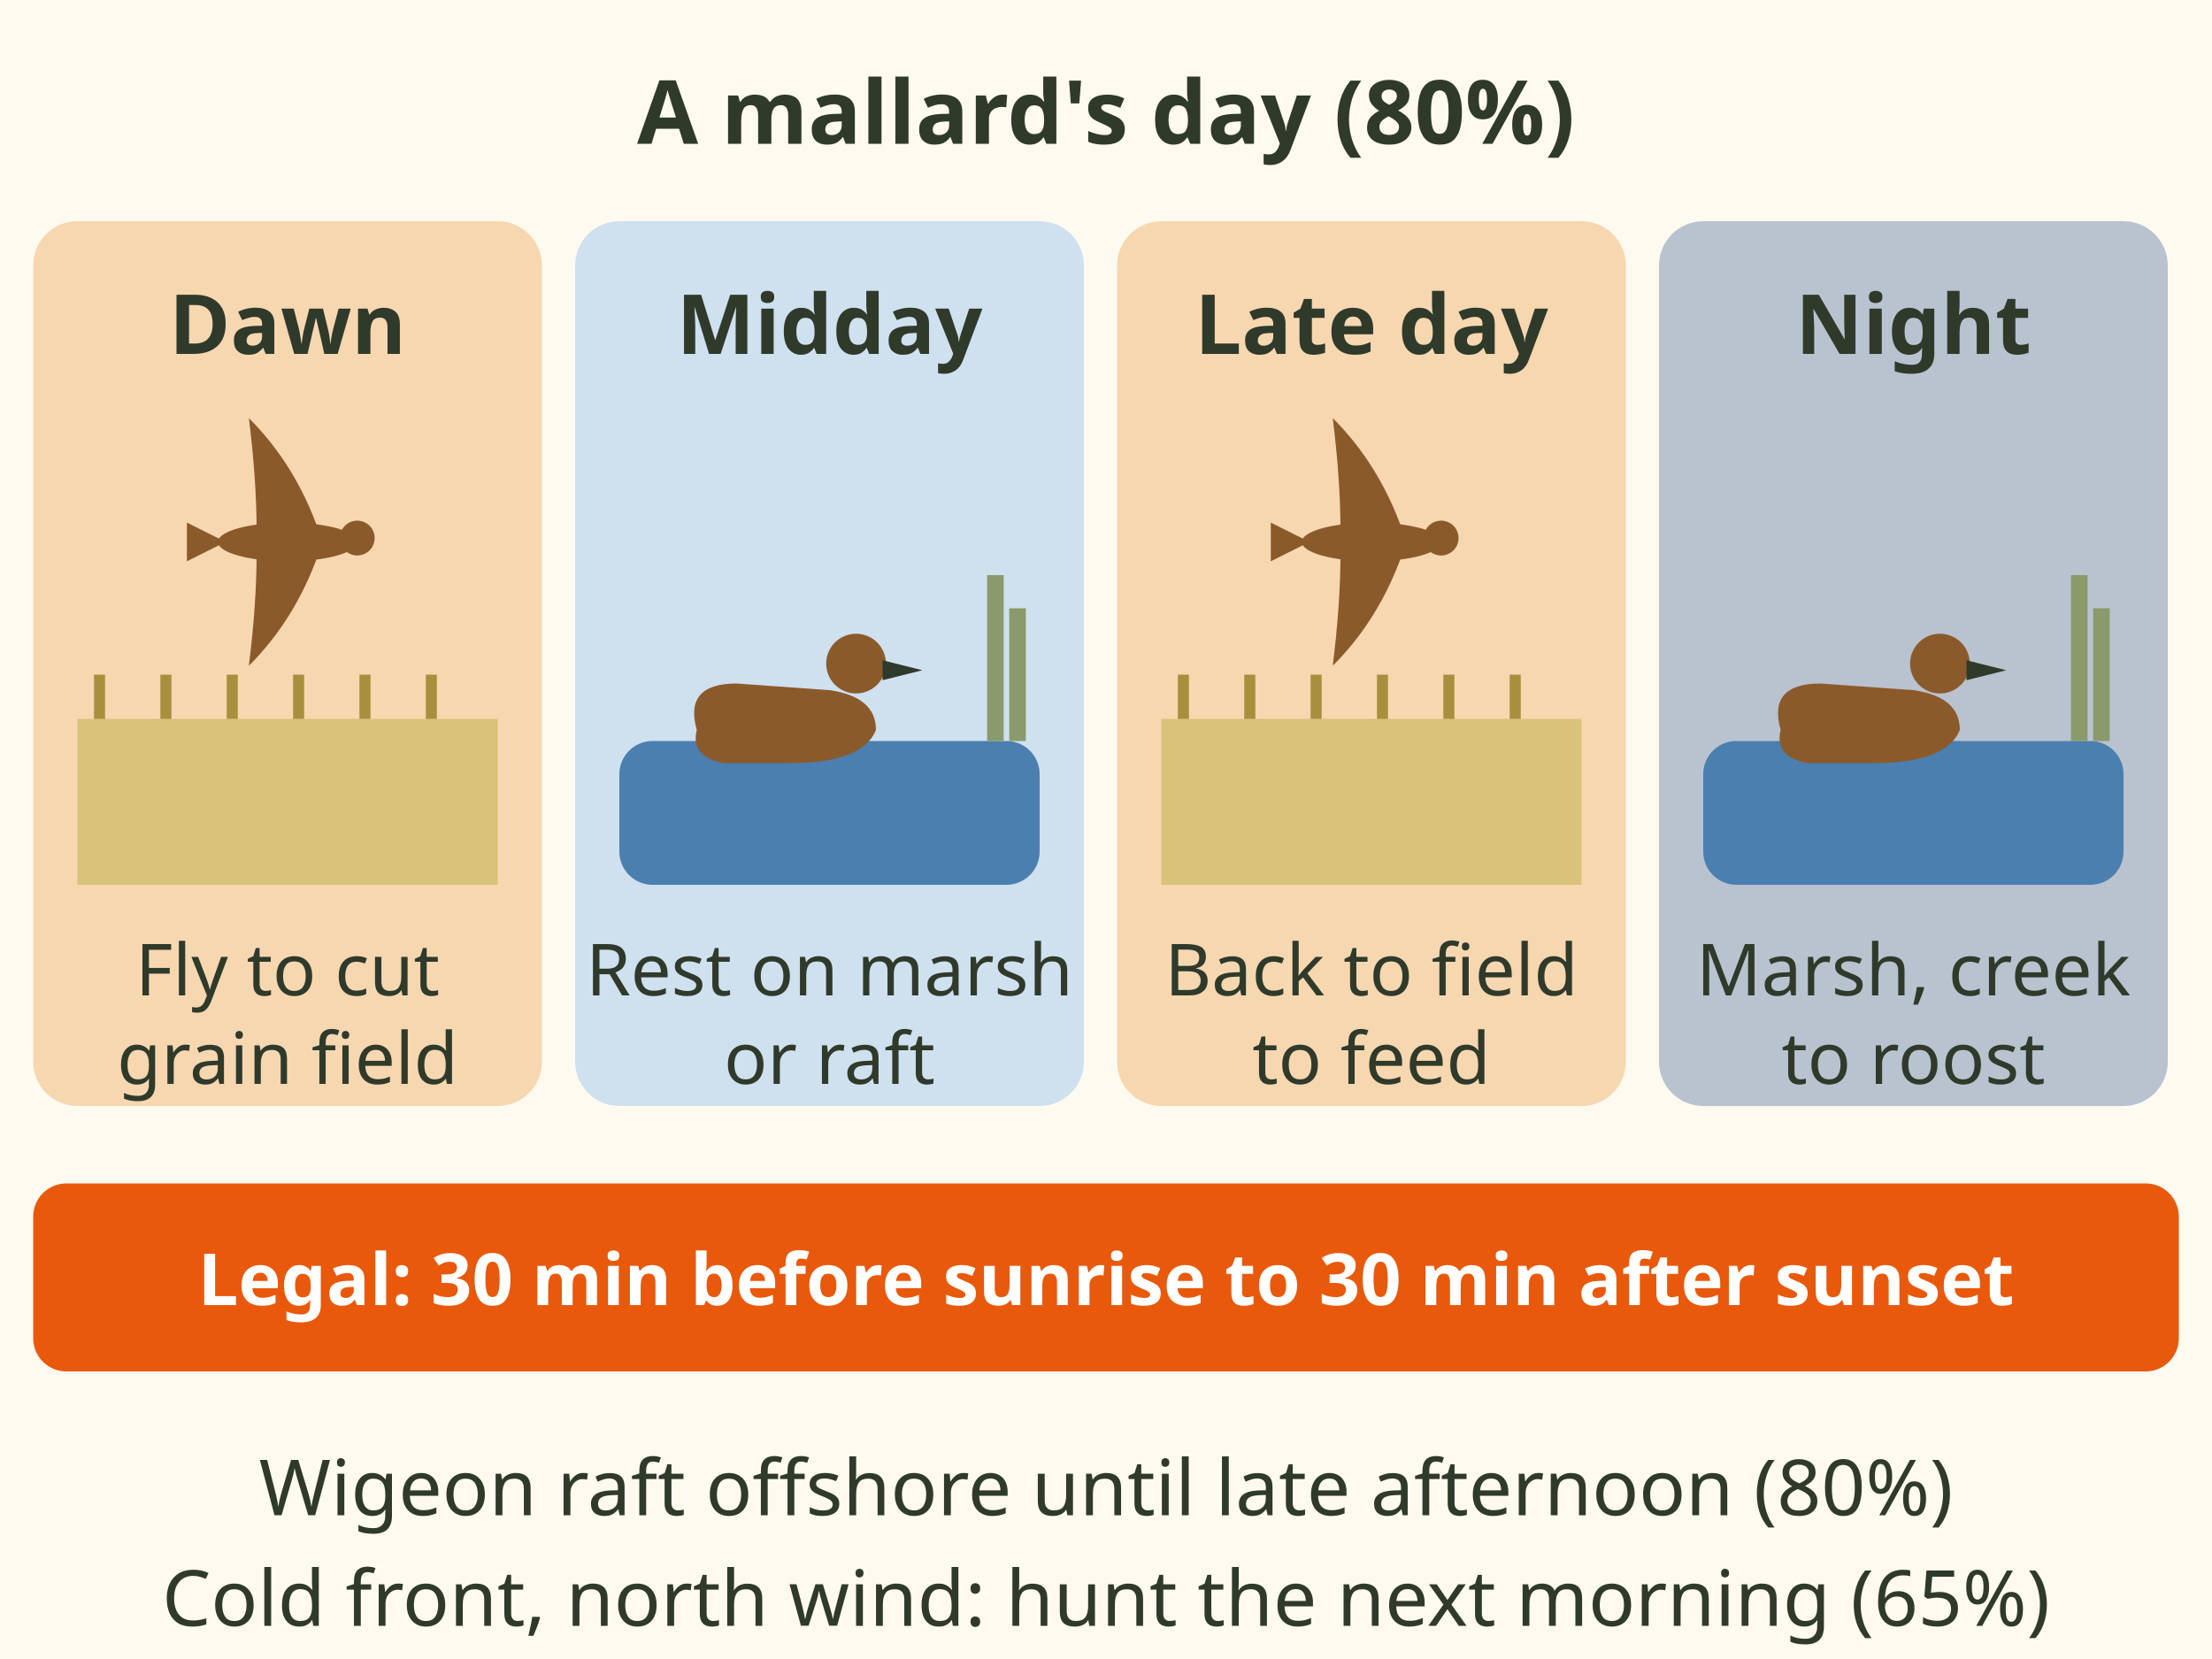
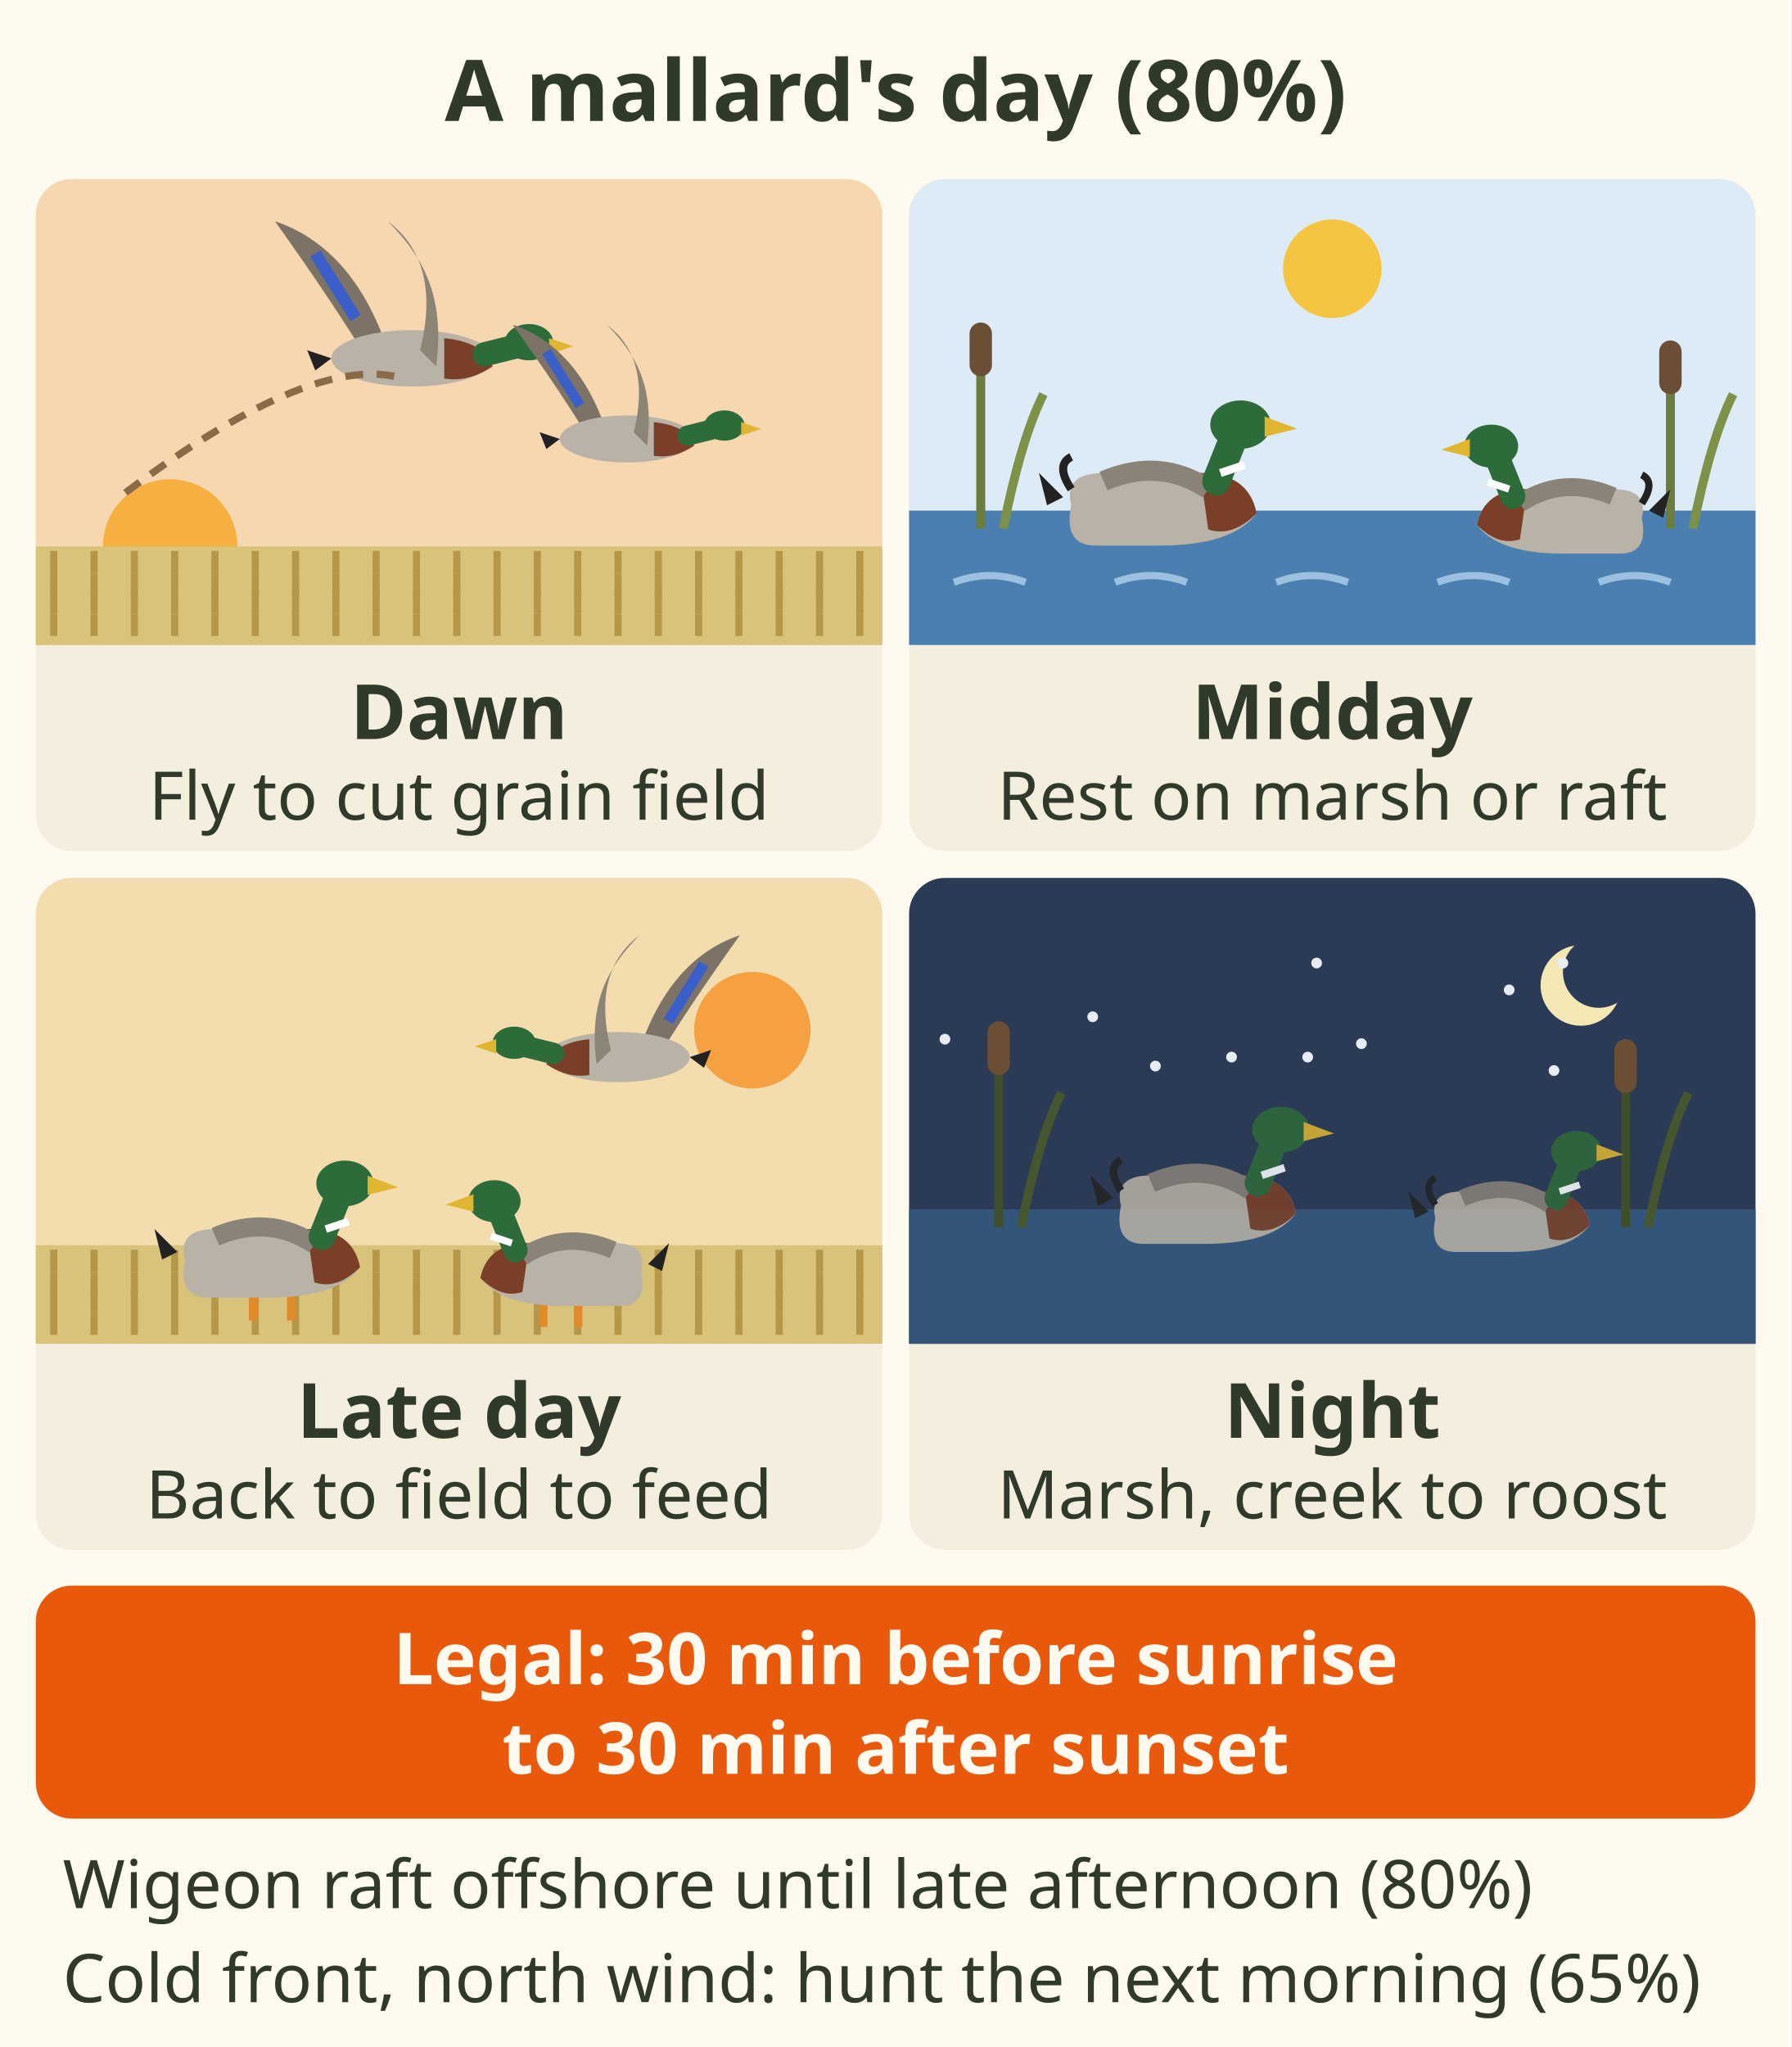
- <svg xmlns="http://www.w3.org/2000/svg" viewBox="0 0 400 300" font-family="sans-serif" role="img" aria-label="A mallard's day in four panels, 80 percent. Dawn: fly to a cut grain field to feed. Midday: rest on a marsh or raft on open water. Late day: back to the field to feed. Night: marsh or creek to roost. Legal hours for ducks: 30 minutes before sunrise to 30 minutes after sunset, 99 percent. Wigeon raft offshore until late afternoon. After a cold front with a north wind, hunt the next morning, 65 percent.">
-   <rect width="400" height="300" fill="#fffaf0" />
-   <text x="200" y="26" font-size="16" font-weight="bold" fill="#2f3a2b" text-anchor="middle">A mallard's day (80%)</text>
-   <rect x="6" y="40" width="92" height="160" rx="8" fill="#f6d7b0" />
-   <text x="52" y="64" font-size="15" font-weight="bold" fill="#2f3a2b" text-anchor="middle">Dawn</text>
-   <rect x="14" y="130" width="76" height="30" fill="#d9c27a" />
-   <path d="M18 130 v-8 M30 130 v-8 M42 130 v-8 M54 130 v-8 M66 130 v-8 M78 130 v-8" stroke="#a88f3d" stroke-width="2" />
-   <g transform="translate(52 98) scale(0.7)">
-     <ellipse rx="18" ry="5" fill="#8b5a2b" />
-     <circle cx="18" cy="-1" r="4.5" fill="#8b5a2b" />
-     <path d="M8 -3 Q2 -20.0 -10 -32.0 Q-8 -16.0 -8 -3Z" fill="#8b5a2b" />
-     <path d="M8 3 Q2 20.0 -10 32.0 Q-8 16.0 -8 3Z" fill="#8b5a2b" />
-     <path d="M-16 0 L-26 -5 L-26 5Z" fill="#8b5a2b" />
+ <svg xmlns="http://www.w3.org/2000/svg" viewBox="0 0 400 457" font-family="sans-serif" role="img" aria-label="A mallard's day in four panels, 80 percent. Dawn: fly to a cut grain field to feed. Midday: rest on a marsh or raft on open water. Late day: back to the field to feed. Night: marsh or creek to roost. Legal hours for ducks: 30 minutes before sunrise to 30 minutes after sunset, 99 percent. Wigeon raft offshore until late afternoon, 80 percent. After a cold front with a north wind, hunt the next morning, 65 percent.">
+   <rect width="400" height="457" fill="#fffaf0" />
+   <text x="200" y="27" font-size="19" font-weight="bold" fill="#2f3a2b" text-anchor="middle">A mallard's day (80%)</text>
+   <clipPath id="sb-duck-day-c0">
+     <rect x="8" y="40" width="189" height="150" rx="8" />
+   </clipPath>
+   <g clip-path="url(#sb-duck-day-c0)">
+     <rect x="8" y="40" width="189" height="150" fill="#f4eedf" />
+     <rect x="8" y="40" width="189" height="104" fill="#f6d7b0" />
+     <circle cx="38" cy="122" r="15" fill="#f5b041" />
+     <rect x="8" y="122" width="189" height="22" fill="#d9c27a" />
+     <path d="M12 128 v-5" stroke="#b5974a" stroke-width="1.6" />
+     <path d="M21 128 v-5" stroke="#b5974a" stroke-width="1.6" />
+     <path d="M30 128 v-5" stroke="#b5974a" stroke-width="1.6" />
+     <path d="M39 128 v-5" stroke="#b5974a" stroke-width="1.6" />
+     <path d="M48 128 v-5" stroke="#b5974a" stroke-width="1.6" />
+     <path d="M57 128 v-5" stroke="#b5974a" stroke-width="1.6" />
+     <path d="M66 128 v-5" stroke="#b5974a" stroke-width="1.6" />
+     <path d="M75 128 v-5" stroke="#b5974a" stroke-width="1.6" />
+     <path d="M84 128 v-5" stroke="#b5974a" stroke-width="1.6" />
+     <path d="M93 128 v-5" stroke="#b5974a" stroke-width="1.6" />
+     <path d="M102 128 v-5" stroke="#b5974a" stroke-width="1.6" />
+     <path d="M111 128 v-5" stroke="#b5974a" stroke-width="1.6" />
+     <path d="M120 128 v-5" stroke="#b5974a" stroke-width="1.6" />
+     <path d="M129 128 v-5" stroke="#b5974a" stroke-width="1.6" />
+     <path d="M138 128 v-5" stroke="#b5974a" stroke-width="1.6" />
+     <path d="M147 128 v-5" stroke="#b5974a" stroke-width="1.6" />
+     <path d="M156 128 v-5" stroke="#b5974a" stroke-width="1.6" />
+     <path d="M165 128 v-5" stroke="#b5974a" stroke-width="1.6" />
+     <path d="M174 128 v-5" stroke="#b5974a" stroke-width="1.6" />
+     <path d="M183 128 v-5" stroke="#b5974a" stroke-width="1.6" />
+     <path d="M192 128 v-5" stroke="#b5974a" stroke-width="1.6" />
+     <path d="M12 133 v-5" stroke="#b5974a" stroke-width="1.6" />
+     <path d="M21 133 v-5" stroke="#b5974a" stroke-width="1.6" />
+     <path d="M30 133 v-5" stroke="#b5974a" stroke-width="1.6" />
+     <path d="M39 133 v-5" stroke="#b5974a" stroke-width="1.6" />
+     <path d="M48 133 v-5" stroke="#b5974a" stroke-width="1.6" />
+     <path d="M57 133 v-5" stroke="#b5974a" stroke-width="1.6" />
+     <path d="M66 133 v-5" stroke="#b5974a" stroke-width="1.6" />
+     <path d="M75 133 v-5" stroke="#b5974a" stroke-width="1.6" />
+     <path d="M84 133 v-5" stroke="#b5974a" stroke-width="1.6" />
+     <path d="M93 133 v-5" stroke="#b5974a" stroke-width="1.6" />
+     <path d="M102 133 v-5" stroke="#b5974a" stroke-width="1.6" />
+     <path d="M111 133 v-5" stroke="#b5974a" stroke-width="1.6" />
+     <path d="M120 133 v-5" stroke="#b5974a" stroke-width="1.6" />
+     <path d="M129 133 v-5" stroke="#b5974a" stroke-width="1.6" />
+     <path d="M138 133 v-5" stroke="#b5974a" stroke-width="1.6" />
+     <path d="M147 133 v-5" stroke="#b5974a" stroke-width="1.6" />
+     <path d="M156 133 v-5" stroke="#b5974a" stroke-width="1.6" />
+     <path d="M165 133 v-5" stroke="#b5974a" stroke-width="1.6" />
+     <path d="M174 133 v-5" stroke="#b5974a" stroke-width="1.6" />
+     <path d="M183 133 v-5" stroke="#b5974a" stroke-width="1.6" />
+     <path d="M192 133 v-5" stroke="#b5974a" stroke-width="1.6" />
+     <path d="M12 137 v-5" stroke="#b5974a" stroke-width="1.6" />
+     <path d="M21 137 v-5" stroke="#b5974a" stroke-width="1.6" />
+     <path d="M30 137 v-5" stroke="#b5974a" stroke-width="1.6" />
+     <path d="M39 137 v-5" stroke="#b5974a" stroke-width="1.6" />
+     <path d="M48 137 v-5" stroke="#b5974a" stroke-width="1.6" />
+     <path d="M57 137 v-5" stroke="#b5974a" stroke-width="1.6" />
+     <path d="M66 137 v-5" stroke="#b5974a" stroke-width="1.6" />
+     <path d="M75 137 v-5" stroke="#b5974a" stroke-width="1.6" />
+     <path d="M84 137 v-5" stroke="#b5974a" stroke-width="1.6" />
+     <path d="M93 137 v-5" stroke="#b5974a" stroke-width="1.6" />
+     <path d="M102 137 v-5" stroke="#b5974a" stroke-width="1.6" />
+     <path d="M111 137 v-5" stroke="#b5974a" stroke-width="1.6" />
+     <path d="M120 137 v-5" stroke="#b5974a" stroke-width="1.6" />
+     <path d="M129 137 v-5" stroke="#b5974a" stroke-width="1.6" />
+     <path d="M138 137 v-5" stroke="#b5974a" stroke-width="1.6" />
+     <path d="M147 137 v-5" stroke="#b5974a" stroke-width="1.6" />
+     <path d="M156 137 v-5" stroke="#b5974a" stroke-width="1.6" />
+     <path d="M165 137 v-5" stroke="#b5974a" stroke-width="1.6" />
+     <path d="M174 137 v-5" stroke="#b5974a" stroke-width="1.6" />
+     <path d="M183 137 v-5" stroke="#b5974a" stroke-width="1.6" />
+     <path d="M192 137 v-5" stroke="#b5974a" stroke-width="1.6" />
+     <path d="M12 142 v-5" stroke="#b5974a" stroke-width="1.6" />
+     <path d="M21 142 v-5" stroke="#b5974a" stroke-width="1.6" />
+     <path d="M30 142 v-5" stroke="#b5974a" stroke-width="1.6" />
+     <path d="M39 142 v-5" stroke="#b5974a" stroke-width="1.6" />
+     <path d="M48 142 v-5" stroke="#b5974a" stroke-width="1.6" />
+     <path d="M57 142 v-5" stroke="#b5974a" stroke-width="1.6" />
+     <path d="M66 142 v-5" stroke="#b5974a" stroke-width="1.6" />
+     <path d="M75 142 v-5" stroke="#b5974a" stroke-width="1.6" />
+     <path d="M84 142 v-5" stroke="#b5974a" stroke-width="1.6" />
+     <path d="M93 142 v-5" stroke="#b5974a" stroke-width="1.6" />
+     <path d="M102 142 v-5" stroke="#b5974a" stroke-width="1.6" />
+     <path d="M111 142 v-5" stroke="#b5974a" stroke-width="1.6" />
+     <path d="M120 142 v-5" stroke="#b5974a" stroke-width="1.6" />
+     <path d="M129 142 v-5" stroke="#b5974a" stroke-width="1.6" />
+     <path d="M138 142 v-5" stroke="#b5974a" stroke-width="1.6" />
+     <path d="M147 142 v-5" stroke="#b5974a" stroke-width="1.6" />
+     <path d="M156 142 v-5" stroke="#b5974a" stroke-width="1.6" />
+     <path d="M165 142 v-5" stroke="#b5974a" stroke-width="1.6" />
+     <path d="M174 142 v-5" stroke="#b5974a" stroke-width="1.6" />
+     <path d="M183 142 v-5" stroke="#b5974a" stroke-width="1.6" />
+     <path d="M192 142 v-5" stroke="#b5974a" stroke-width="1.6" />
+     <g transform="translate(92 80) scale(0.9 0.9)">
+       <path d="M-6 -2 C-12 -20 -22 -30 -34 -34 C-24 -20 -16 -8 -10 2z" fill="#7d7266" />
+       <path d="M-24 -26 L-14 -10" stroke="#3b5fc8" stroke-width="3" />
+       <ellipse cx="0" cy="0" rx="20" ry="7" fill="#b9b2a6" />
+       <path d="M8 -5 Q18 -4 20 2 Q14 6 8 5z" fill="#7a3f26" />
+       <path d="M18 -1 L26 -3" stroke="#2e6b3a" stroke-width="6" stroke-linecap="round" />
+       <ellipse cx="29" cy="-4" rx="6" ry="4.5" fill="#2e6b3a" />
+       <path d="M34 -5 L40 -3 L34 -1z" fill="#e0b631" />
+       <path d="M-20 0 L-26 -2 L-24 3z" fill="#222" />
+       <path d="M2 -2 C6 -18 2 -28 -6 -34 C4 -24 8 -14 6 2z" fill="#8d8478" />
+     </g>
+     <g transform="translate(140 98) scale(0.75 0.75)">
+       <path d="M-6 -2 C-12 -20 -22 -30 -34 -34 C-24 -20 -16 -8 -10 2z" fill="#7d7266" />
+       <path d="M-24 -26 L-14 -10" stroke="#3b5fc8" stroke-width="3" />
+       <ellipse cx="0" cy="0" rx="20" ry="7" fill="#b9b2a6" />
+       <path d="M8 -5 Q18 -4 20 2 Q14 6 8 5z" fill="#7a3f26" />
+       <path d="M18 -1 L26 -3" stroke="#2e6b3a" stroke-width="6" stroke-linecap="round" />
+       <ellipse cx="29" cy="-4" rx="6" ry="4.5" fill="#2e6b3a" />
+       <path d="M34 -5 L40 -3 L34 -1z" fill="#e0b631" />
+       <path d="M-20 0 L-26 -2 L-24 3z" fill="#222" />
+       <path d="M2 -2 C6 -18 2 -28 -6 -34 C4 -24 8 -14 6 2z" fill="#8d8478" />
+     </g>
+     <path d="M28 110 q40 -30 60 -26" stroke="#8b6a4a" stroke-width="1.6" fill="none" stroke-dasharray="4 3" />
  </g>
-   <text x="52" y="180" font-size="13" fill="#2f3a2b" text-anchor="middle">Fly to cut</text>
-   <text x="52" y="196" font-size="13" fill="#2f3a2b" text-anchor="middle">grain field</text>
-   <rect x="104" y="40" width="92" height="160" rx="8" fill="#cfe0ef" />
-   <text x="150" y="64" font-size="15" font-weight="bold" fill="#2f3a2b" text-anchor="middle">Midday</text>
-   <rect x="112" y="134" width="76" height="26" rx="6" fill="#4a7fb0" />
-   <g transform="translate(144 132) scale(0.6)">
-     <path d="M-30 0 Q-34 -14 -18 -14 L10 -12 Q24 -10 24 0 Q20 10 -2 10 L-22 10 Q-32 8 -30 0Z" fill="#8b5a2b" />
-     <circle cx="18" cy="-20" r="9" fill="#8b5a2b" />
-     <path d="M26 -21 L38 -18 L26 -15Z" fill="#2f3a2b" />
+   <text x="102.5" y="165" font-size="17" font-weight="bold" fill="#2f3a2b" text-anchor="middle">Dawn</text>
+   <text x="102.5" y="183" font-size="15" fill="#2f3a2b" text-anchor="middle">Fly to cut grain field</text>
+   <clipPath id="sb-duck-day-c1">
+     <rect x="203" y="40" width="189" height="150" rx="8" />
+   </clipPath>
+   <g clip-path="url(#sb-duck-day-c1)">
+     <rect x="203" y="40" width="189" height="150" fill="#f4eedf" />
+     <rect x="203" y="40" width="189" height="104" fill="#dcebf5" />
+     <circle cx="297.5" cy="60" r="11" fill="#f5c542" />
+     <rect x="203" y="114" width="189" height="30" fill="#4a7fb0" />
+     <path d="M213 130 q8 -3 16 0" stroke="#9cc0e0" stroke-width="1.6" fill="none" />
+     <path d="M249 130 q8 -3 16 0" stroke="#9cc0e0" stroke-width="1.6" fill="none" />
+     <path d="M285 130 q8 -3 16 0" stroke="#9cc0e0" stroke-width="1.6" fill="none" />
+     <path d="M321 130 q8 -3 16 0" stroke="#9cc0e0" stroke-width="1.6" fill="none" />
+     <path d="M357 130 q8 -3 16 0" stroke="#9cc0e0" stroke-width="1.6" fill="none" />
+     <path d="M219 118 V74" stroke="#6b7d3e" stroke-width="2" />
+     <rect x="216.5" y="72" width="5" height="12" rx="2.5" fill="#6b4f35" />
+     <path d="M224 118 Q228 98 233 88" stroke="#7d9248" stroke-width="2" fill="none" />
+     <path d="M373 118 V78" stroke="#6b7d3e" stroke-width="2" />
+     <rect x="370.5" y="76" width="5" height="12" rx="2.5" fill="#6b4f35" />
+     <path d="M378 118 Q382 98 387 88" stroke="#7d9248" stroke-width="2" fill="none" />
+     <g transform="translate(259 120) scale(0.9 0.9)">
+       <path d="M-22 -8 Q-24 -16 -14 -16 H10 Q22 -16 24 -6 Q18 2 0 2 H-16 Q-24 2 -22 -8z" fill="#b9b2a6" />
+       <path d="M-24 -10 L-30 -16 L-28 -8z" fill="#222" />
+       <path d="M-22 -12 q-4 -6 0 -8" stroke="#222" stroke-width="2" fill="none" />
+       <path d="M10 -16 Q22 -16 24 -6 Q18 0 12 -2z" fill="#7a3f26" />
+       <path d="M-14 -14 Q0 -20 12 -12" stroke="#8a8378" stroke-width="5" fill="none" />
+       <path d="M14 -14 L18 -24" stroke="#2e6b3a" stroke-width="7" stroke-linecap="round" />
+       <ellipse cx="20" cy="-28" rx="7.5" ry="6" fill="#2e6b3a" />
+       <path d="M15 -16 l6 -2" stroke="#fff" stroke-width="2" />
+       <path d="M26 -30 L34 -27 L26 -25z" fill="#e0b631" />
+     </g>
+     <g transform="translate(349 122) scale(-0.8 0.8)">
+       <path d="M-22 -8 Q-24 -16 -14 -16 H10 Q22 -16 24 -6 Q18 2 0 2 H-16 Q-24 2 -22 -8z" fill="#b9b2a6" />
+       <path d="M-24 -10 L-30 -16 L-28 -8z" fill="#222" />
+       <path d="M-22 -12 q-4 -6 0 -8" stroke="#222" stroke-width="2" fill="none" />
+       <path d="M10 -16 Q22 -16 24 -6 Q18 0 12 -2z" fill="#7a3f26" />
+       <path d="M-14 -14 Q0 -20 12 -12" stroke="#8a8378" stroke-width="5" fill="none" />
+       <path d="M14 -14 L18 -24" stroke="#2e6b3a" stroke-width="7" stroke-linecap="round" />
+       <ellipse cx="20" cy="-28" rx="7.5" ry="6" fill="#2e6b3a" />
+       <path d="M15 -16 l6 -2" stroke="#fff" stroke-width="2" />
+       <path d="M26 -30 L34 -27 L26 -25z" fill="#e0b631" />
+     </g>
  </g>
-   <path d="M180 134 v-30 M184 134 v-24" stroke="#8a9a6b" stroke-width="3" />
-   <text x="150" y="180" font-size="13" fill="#2f3a2b" text-anchor="middle">Rest on marsh</text>
-   <text x="150" y="196" font-size="13" fill="#2f3a2b" text-anchor="middle">or raft</text>
-   <rect x="202" y="40" width="92" height="160" rx="8" fill="#f6d7b0" />
-   <text x="248" y="64" font-size="15" font-weight="bold" fill="#2f3a2b" text-anchor="middle">Late day</text>
-   <rect x="210" y="130" width="76" height="30" fill="#d9c27a" />
-   <path d="M214 130 v-8 M226 130 v-8 M238 130 v-8 M250 130 v-8 M262 130 v-8 M274 130 v-8" stroke="#a88f3d" stroke-width="2" />
-   <g transform="translate(248 98) scale(0.7)">
-     <ellipse rx="18" ry="5" fill="#8b5a2b" />
-     <circle cx="18" cy="-1" r="4.5" fill="#8b5a2b" />
-     <path d="M8 -3 Q2 -20.0 -10 -32.0 Q-8 -16.0 -8 -3Z" fill="#8b5a2b" />
-     <path d="M8 3 Q2 20.0 -10 32.0 Q-8 16.0 -8 3Z" fill="#8b5a2b" />
-     <path d="M-16 0 L-26 -5 L-26 5Z" fill="#8b5a2b" />
+   <text x="297.5" y="165" font-size="17" font-weight="bold" fill="#2f3a2b" text-anchor="middle">Midday</text>
+   <text x="297.5" y="183" font-size="15" fill="#2f3a2b" text-anchor="middle">Rest on marsh or raft</text>
+   <clipPath id="sb-duck-day-c2">
+     <rect x="8" y="196" width="189" height="150" rx="8" />
+   </clipPath>
+   <g clip-path="url(#sb-duck-day-c2)">
+     <rect x="8" y="196" width="189" height="150" fill="#f4eedf" />
+     <rect x="8" y="196" width="189" height="104" fill="#f3dcae" />
+     <circle cx="168" cy="230" r="13" fill="#f5a142" />
+     <rect x="8" y="278" width="189" height="22" fill="#d9c27a" />
+     <path d="M12 284 v-5" stroke="#b5974a" stroke-width="1.6" />
+     <path d="M21 284 v-5" stroke="#b5974a" stroke-width="1.6" />
+     <path d="M30 284 v-5" stroke="#b5974a" stroke-width="1.6" />
+     <path d="M39 284 v-5" stroke="#b5974a" stroke-width="1.6" />
+     <path d="M48 284 v-5" stroke="#b5974a" stroke-width="1.6" />
+     <path d="M57 284 v-5" stroke="#b5974a" stroke-width="1.6" />
+     <path d="M66 284 v-5" stroke="#b5974a" stroke-width="1.6" />
+     <path d="M75 284 v-5" stroke="#b5974a" stroke-width="1.6" />
+     <path d="M84 284 v-5" stroke="#b5974a" stroke-width="1.6" />
+     <path d="M93 284 v-5" stroke="#b5974a" stroke-width="1.6" />
+     <path d="M102 284 v-5" stroke="#b5974a" stroke-width="1.6" />
+     <path d="M111 284 v-5" stroke="#b5974a" stroke-width="1.6" />
+     <path d="M120 284 v-5" stroke="#b5974a" stroke-width="1.6" />
+     <path d="M129 284 v-5" stroke="#b5974a" stroke-width="1.6" />
+     <path d="M138 284 v-5" stroke="#b5974a" stroke-width="1.6" />
+     <path d="M147 284 v-5" stroke="#b5974a" stroke-width="1.6" />
+     <path d="M156 284 v-5" stroke="#b5974a" stroke-width="1.6" />
+     <path d="M165 284 v-5" stroke="#b5974a" stroke-width="1.6" />
+     <path d="M174 284 v-5" stroke="#b5974a" stroke-width="1.6" />
+     <path d="M183 284 v-5" stroke="#b5974a" stroke-width="1.6" />
+     <path d="M192 284 v-5" stroke="#b5974a" stroke-width="1.6" />
+     <path d="M12 289 v-5" stroke="#b5974a" stroke-width="1.6" />
+     <path d="M21 289 v-5" stroke="#b5974a" stroke-width="1.6" />
+     <path d="M30 289 v-5" stroke="#b5974a" stroke-width="1.6" />
+     <path d="M39 289 v-5" stroke="#b5974a" stroke-width="1.6" />
+     <path d="M48 289 v-5" stroke="#b5974a" stroke-width="1.6" />
+     <path d="M57 289 v-5" stroke="#b5974a" stroke-width="1.6" />
+     <path d="M66 289 v-5" stroke="#b5974a" stroke-width="1.6" />
+     <path d="M75 289 v-5" stroke="#b5974a" stroke-width="1.6" />
+     <path d="M84 289 v-5" stroke="#b5974a" stroke-width="1.6" />
+     <path d="M93 289 v-5" stroke="#b5974a" stroke-width="1.6" />
+     <path d="M102 289 v-5" stroke="#b5974a" stroke-width="1.6" />
+     <path d="M111 289 v-5" stroke="#b5974a" stroke-width="1.6" />
+     <path d="M120 289 v-5" stroke="#b5974a" stroke-width="1.6" />
+     <path d="M129 289 v-5" stroke="#b5974a" stroke-width="1.6" />
+     <path d="M138 289 v-5" stroke="#b5974a" stroke-width="1.6" />
+     <path d="M147 289 v-5" stroke="#b5974a" stroke-width="1.6" />
+     <path d="M156 289 v-5" stroke="#b5974a" stroke-width="1.6" />
+     <path d="M165 289 v-5" stroke="#b5974a" stroke-width="1.6" />
+     <path d="M174 289 v-5" stroke="#b5974a" stroke-width="1.6" />
+     <path d="M183 289 v-5" stroke="#b5974a" stroke-width="1.6" />
+     <path d="M192 289 v-5" stroke="#b5974a" stroke-width="1.6" />
+     <path d="M12 293 v-5" stroke="#b5974a" stroke-width="1.6" />
+     <path d="M21 293 v-5" stroke="#b5974a" stroke-width="1.6" />
+     <path d="M30 293 v-5" stroke="#b5974a" stroke-width="1.6" />
+     <path d="M39 293 v-5" stroke="#b5974a" stroke-width="1.6" />
+     <path d="M48 293 v-5" stroke="#b5974a" stroke-width="1.6" />
+     <path d="M57 293 v-5" stroke="#b5974a" stroke-width="1.6" />
+     <path d="M66 293 v-5" stroke="#b5974a" stroke-width="1.6" />
+     <path d="M75 293 v-5" stroke="#b5974a" stroke-width="1.6" />
+     <path d="M84 293 v-5" stroke="#b5974a" stroke-width="1.6" />
+     <path d="M93 293 v-5" stroke="#b5974a" stroke-width="1.6" />
+     <path d="M102 293 v-5" stroke="#b5974a" stroke-width="1.6" />
+     <path d="M111 293 v-5" stroke="#b5974a" stroke-width="1.6" />
+     <path d="M120 293 v-5" stroke="#b5974a" stroke-width="1.6" />
+     <path d="M129 293 v-5" stroke="#b5974a" stroke-width="1.6" />
+     <path d="M138 293 v-5" stroke="#b5974a" stroke-width="1.6" />
+     <path d="M147 293 v-5" stroke="#b5974a" stroke-width="1.6" />
+     <path d="M156 293 v-5" stroke="#b5974a" stroke-width="1.6" />
+     <path d="M165 293 v-5" stroke="#b5974a" stroke-width="1.6" />
+     <path d="M174 293 v-5" stroke="#b5974a" stroke-width="1.6" />
+     <path d="M183 293 v-5" stroke="#b5974a" stroke-width="1.6" />
+     <path d="M192 293 v-5" stroke="#b5974a" stroke-width="1.6" />
+     <path d="M12 298 v-5" stroke="#b5974a" stroke-width="1.6" />
+     <path d="M21 298 v-5" stroke="#b5974a" stroke-width="1.6" />
+     <path d="M30 298 v-5" stroke="#b5974a" stroke-width="1.6" />
+     <path d="M39 298 v-5" stroke="#b5974a" stroke-width="1.6" />
+     <path d="M48 298 v-5" stroke="#b5974a" stroke-width="1.6" />
+     <path d="M57 298 v-5" stroke="#b5974a" stroke-width="1.6" />
+     <path d="M66 298 v-5" stroke="#b5974a" stroke-width="1.6" />
+     <path d="M75 298 v-5" stroke="#b5974a" stroke-width="1.6" />
+     <path d="M84 298 v-5" stroke="#b5974a" stroke-width="1.6" />
+     <path d="M93 298 v-5" stroke="#b5974a" stroke-width="1.6" />
+     <path d="M102 298 v-5" stroke="#b5974a" stroke-width="1.6" />
+     <path d="M111 298 v-5" stroke="#b5974a" stroke-width="1.6" />
+     <path d="M120 298 v-5" stroke="#b5974a" stroke-width="1.6" />
+     <path d="M129 298 v-5" stroke="#b5974a" stroke-width="1.6" />
+     <path d="M138 298 v-5" stroke="#b5974a" stroke-width="1.6" />
+     <path d="M147 298 v-5" stroke="#b5974a" stroke-width="1.6" />
+     <path d="M156 298 v-5" stroke="#b5974a" stroke-width="1.6" />
+     <path d="M165 298 v-5" stroke="#b5974a" stroke-width="1.6" />
+     <path d="M174 298 v-5" stroke="#b5974a" stroke-width="1.6" />
+     <path d="M183 298 v-5" stroke="#b5974a" stroke-width="1.6" />
+     <path d="M192 298 v-5" stroke="#b5974a" stroke-width="1.6" />
+     <g transform="translate(60 288) scale(0.85 0.85)">
+       <path d="M-4 0 v8 M6 0 v8" stroke="#e08a2c" stroke-width="2.4" />
+       <path d="M-22 -8 Q-24 -16 -14 -16 H10 Q22 -16 24 -6 Q18 2 0 2 H-16 Q-24 2 -22 -8z" fill="#b9b2a6" />
+       <path d="M-24 -10 L-30 -16 L-28 -8z" fill="#222" />
+       <path d="M10 -16 Q22 -16 24 -6 Q18 0 12 -2z" fill="#7a3f26" />
+       <path d="M-14 -14 Q0 -20 12 -12" stroke="#8a8378" stroke-width="5" fill="none" />
+       <path d="M14 -14 L18 -24" stroke="#2e6b3a" stroke-width="7" stroke-linecap="round" />
+       <ellipse cx="20" cy="-28" rx="7.5" ry="6" fill="#2e6b3a" />
+       <path d="M15 -16 l6 -2" stroke="#fff" stroke-width="2" />
+       <path d="M26 -30 L34 -27 L26 -25z" fill="#e0b631" />
+     </g>
+     <g transform="translate(126 290) scale(-0.78 0.78)">
+       <path d="M-4 0 v8 M6 0 v8" stroke="#e08a2c" stroke-width="2.4" />
+       <path d="M-22 -8 Q-24 -16 -14 -16 H10 Q22 -16 24 -6 Q18 2 0 2 H-16 Q-24 2 -22 -8z" fill="#b9b2a6" />
+       <path d="M-24 -10 L-30 -16 L-28 -8z" fill="#222" />
+       <path d="M10 -16 Q22 -16 24 -6 Q18 0 12 -2z" fill="#7a3f26" />
+       <path d="M-14 -14 Q0 -20 12 -12" stroke="#8a8378" stroke-width="5" fill="none" />
+       <path d="M14 -14 L18 -24" stroke="#2e6b3a" stroke-width="7" stroke-linecap="round" />
+       <ellipse cx="20" cy="-28" rx="7.5" ry="6" fill="#2e6b3a" />
+       <path d="M15 -16 l6 -2" stroke="#fff" stroke-width="2" />
+       <path d="M26 -30 L34 -27 L26 -25z" fill="#e0b631" />
+     </g>
+     <g transform="translate(138 236) scale(-0.8 0.8)">
+       <path d="M-6 -2 C-12 -20 -22 -30 -34 -34 C-24 -20 -16 -8 -10 2z" fill="#7d7266" />
+       <path d="M-24 -26 L-14 -10" stroke="#3b5fc8" stroke-width="3" />
+       <ellipse cx="0" cy="0" rx="20" ry="7" fill="#b9b2a6" />
+       <path d="M8 -5 Q18 -4 20 2 Q14 6 8 5z" fill="#7a3f26" />
+       <path d="M18 -1 L26 -3" stroke="#2e6b3a" stroke-width="6" stroke-linecap="round" />
+       <ellipse cx="29" cy="-4" rx="6" ry="4.5" fill="#2e6b3a" />
+       <path d="M34 -5 L40 -3 L34 -1z" fill="#e0b631" />
+       <path d="M-20 0 L-26 -2 L-24 3z" fill="#222" />
+       <path d="M2 -2 C6 -18 2 -28 -6 -34 C4 -24 8 -14 6 2z" fill="#8d8478" />
+     </g>
  </g>
-   <text x="248" y="180" font-size="13" fill="#2f3a2b" text-anchor="middle">Back to field</text>
-   <text x="248" y="196" font-size="13" fill="#2f3a2b" text-anchor="middle">to feed</text>
-   <rect x="300" y="40" width="92" height="160" rx="8" fill="#b9c2cf" />
-   <text x="346" y="64" font-size="15" font-weight="bold" fill="#2f3a2b" text-anchor="middle">Night</text>
-   <rect x="308" y="134" width="76" height="26" rx="6" fill="#4a7fb0" />
-   <g transform="translate(340 132) scale(0.6)">
-     <path d="M-30 0 Q-34 -14 -18 -14 L10 -12 Q24 -10 24 0 Q20 10 -2 10 L-22 10 Q-32 8 -30 0Z" fill="#8b5a2b" />
-     <circle cx="18" cy="-20" r="9" fill="#8b5a2b" />
-     <path d="M26 -21 L38 -18 L26 -15Z" fill="#2f3a2b" />
+   <text x="102.5" y="321" font-size="17" font-weight="bold" fill="#2f3a2b" text-anchor="middle">Late day</text>
+   <text x="102.5" y="339" font-size="15" fill="#2f3a2b" text-anchor="middle">Back to field to feed</text>
+   <clipPath id="sb-duck-day-c3">
+     <rect x="203" y="196" width="189" height="150" rx="8" />
+   </clipPath>
+   <g clip-path="url(#sb-duck-day-c3)">
+     <rect x="203" y="196" width="189" height="150" fill="#f4eedf" />
+     <rect x="203" y="196" width="189" height="104" fill="#2b3a55" />
+     <circle cx="353" cy="220" r="9" fill="#f3e7b3" />
+     <circle cx="357" cy="217" r="8" fill="#2b3a55" />
+     <circle cx="347" cy="239" r="1.2" fill="#e8ecf5" />
+     <circle cx="294" cy="215" r="1.2" fill="#e8ecf5" />
+     <circle cx="211" cy="232" r="1.2" fill="#e8ecf5" />
+     <circle cx="292" cy="236" r="1.2" fill="#e8ecf5" />
+     <circle cx="275" cy="236" r="1.2" fill="#e8ecf5" />
+     <circle cx="258" cy="238" r="1.2" fill="#e8ecf5" />
+     <circle cx="337" cy="221" r="1.2" fill="#e8ecf5" />
+     <circle cx="304" cy="233" r="1.2" fill="#e8ecf5" />
+     <circle cx="244" cy="227" r="1.2" fill="#e8ecf5" />
+     <circle cx="349" cy="215" r="1.2" fill="#e8ecf5" />
+     <rect x="203" y="270" width="189" height="30" fill="#33557a" />
+     <path d="M223 274 V230" stroke="#3f4e2c" stroke-width="2" />
+     <rect x="220.5" y="228" width="5" height="12" rx="2.5" fill="#6b4f35" />
+     <path d="M228 274 Q232 254 237 244" stroke="#46572f" stroke-width="2" fill="none" />
+     <path d="M363 274 V234" stroke="#3f4e2c" stroke-width="2" />
+     <rect x="360.5" y="232" width="5" height="12" rx="2.5" fill="#6b4f35" />
+     <path d="M368 274 Q372 254 377 244" stroke="#46572f" stroke-width="2" fill="none" />
+     <g opacity=".85">
+       <g transform="translate(269 276) scale(0.85 0.85)">
+         <path d="M-22 -8 Q-24 -16 -14 -16 H10 Q22 -16 24 -6 Q18 2 0 2 H-16 Q-24 2 -22 -8z" fill="#b9b2a6" />
+         <path d="M-24 -10 L-30 -16 L-28 -8z" fill="#222" />
+         <path d="M-22 -12 q-4 -6 0 -8" stroke="#222" stroke-width="2" fill="none" />
+         <path d="M10 -16 Q22 -16 24 -6 Q18 0 12 -2z" fill="#7a3f26" />
+         <path d="M-14 -14 Q0 -20 12 -12" stroke="#8a8378" stroke-width="5" fill="none" />
+         <path d="M14 -14 L18 -24" stroke="#2e6b3a" stroke-width="7" stroke-linecap="round" />
+         <ellipse cx="20" cy="-28" rx="7.5" ry="6" fill="#2e6b3a" />
+         <path d="M15 -16 l6 -2" stroke="#fff" stroke-width="2" />
+         <path d="M26 -30 L34 -27 L26 -25z" fill="#e0b631" />
+       </g>
+       <g transform="translate(337 278) scale(0.75 0.75)">
+         <path d="M-22 -8 Q-24 -16 -14 -16 H10 Q22 -16 24 -6 Q18 2 0 2 H-16 Q-24 2 -22 -8z" fill="#b9b2a6" />
+         <path d="M-24 -10 L-30 -16 L-28 -8z" fill="#222" />
+         <path d="M-22 -12 q-4 -6 0 -8" stroke="#222" stroke-width="2" fill="none" />
+         <path d="M10 -16 Q22 -16 24 -6 Q18 0 12 -2z" fill="#7a3f26" />
+         <path d="M-14 -14 Q0 -20 12 -12" stroke="#8a8378" stroke-width="5" fill="none" />
+         <path d="M14 -14 L18 -24" stroke="#2e6b3a" stroke-width="7" stroke-linecap="round" />
+         <ellipse cx="20" cy="-28" rx="7.5" ry="6" fill="#2e6b3a" />
+         <path d="M15 -16 l6 -2" stroke="#fff" stroke-width="2" />
+         <path d="M26 -30 L34 -27 L26 -25z" fill="#e0b631" />
+       </g>
+     </g>
  </g>
-   <path d="M376 134 v-30 M380 134 v-24" stroke="#8a9a6b" stroke-width="3" />
-   <text x="346" y="180" font-size="13" fill="#2f3a2b" text-anchor="middle">Marsh, creek</text>
-   <text x="346" y="196" font-size="13" fill="#2f3a2b" text-anchor="middle">to roost</text>
-   <rect x="6" y="214" width="388" height="34" rx="6" fill="#e8590c" />
-   <text x="200" y="236" font-size="13" font-weight="bold" fill="#fff" text-anchor="middle">Legal: 30 min before sunrise to 30 min after sunset</text>
-   <text x="200" y="274" font-size="14" fill="#2f3a2b" text-anchor="middle">Wigeon raft offshore until late afternoon (80%)</text>
-   <text x="200" y="294" font-size="14" fill="#2f3a2b" text-anchor="middle">Cold front, north wind: hunt the next morning (65%)</text>
+   <text x="297.5" y="321" font-size="17" font-weight="bold" fill="#2f3a2b" text-anchor="middle">Night</text>
+   <text x="297.5" y="339" font-size="15" fill="#2f3a2b" text-anchor="middle">Marsh, creek to roost</text>
+   <rect x="8" y="354" width="384" height="52" rx="8" fill="#e8590c" />
+   <text x="200" y="376" font-size="16" font-weight="bold" fill="#fffaf0" text-anchor="middle">Legal: 30 min before sunrise</text>
+   <text x="200" y="396" font-size="16" font-weight="bold" fill="#fffaf0" text-anchor="middle">to 30 min after sunset</text>
+   <text x="14" y="426" font-size="15" fill="#2f3a2b">Wigeon raft offshore until late afternoon (80%)</text>
+   <text x="14" y="447" font-size="15" fill="#2f3a2b">Cold front, north wind: hunt the next morning (65%)</text>
</svg>
